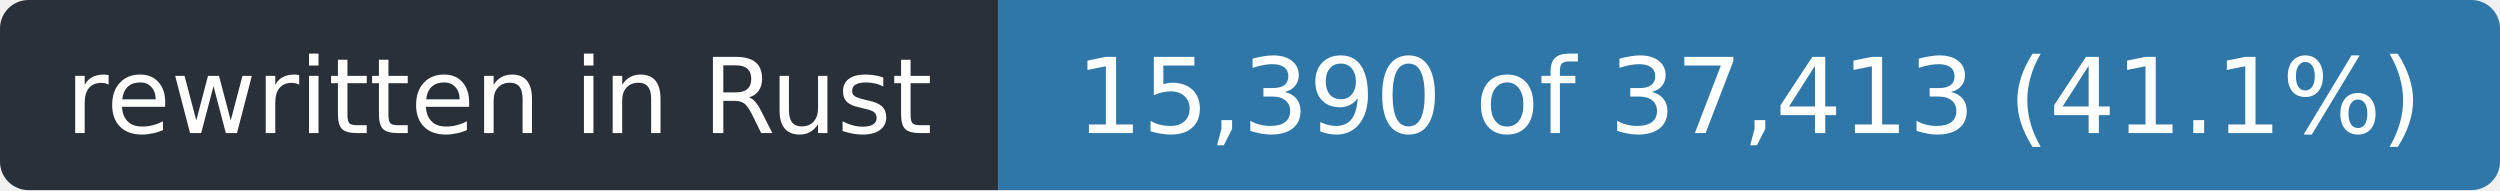
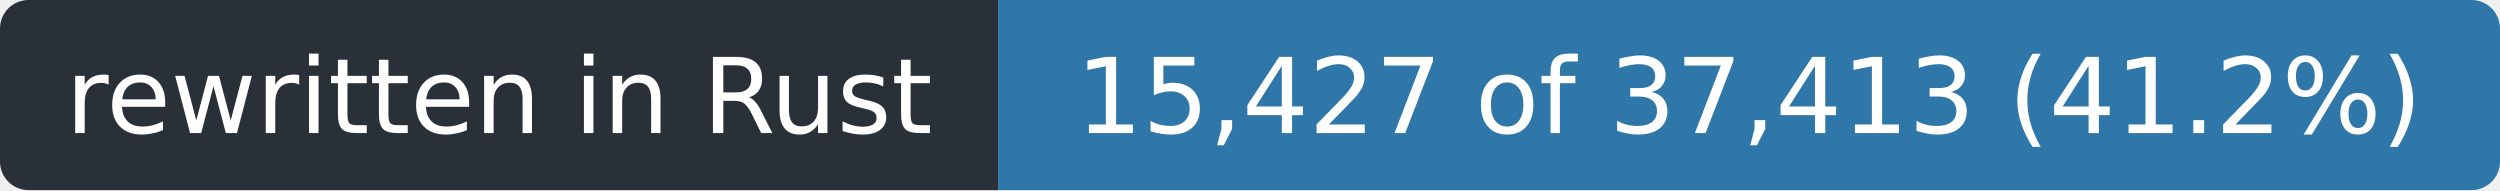
- <svg xmlns="http://www.w3.org/2000/svg" width="263" height="20" role="img" aria-label="rewritten in Rust: 15,390 of 37,413 (41.1%)">
+ <svg xmlns="http://www.w3.org/2000/svg" width="263" height="20" role="img" aria-label="rewritten in Rust: 15,427 of 37,413 (41.2%)">
  <clipPath id="r">
    <rect width="263" height="20" rx="3" />
  </clipPath>
  <g clip-path="url(#r)">
    <rect width="105" height="20" fill="#2a3038" />
    <rect x="105" width="158" height="20" fill="#2f77a8" />
  </g>
  <g fill="#fff" font-family="Verdana,Geneva,DejaVu Sans,sans-serif" font-size="11" text-anchor="middle">
    <text x="52.5" y="14" textLength="93">rewritten in Rust</text>
-     <text x="184.0" y="14" textLength="146">15,390 of 37,413 (41.1%)</text>
+     <text x="184.0" y="14" textLength="146">15,427 of 37,413 (41.2%)</text>
  </g>
</svg>
